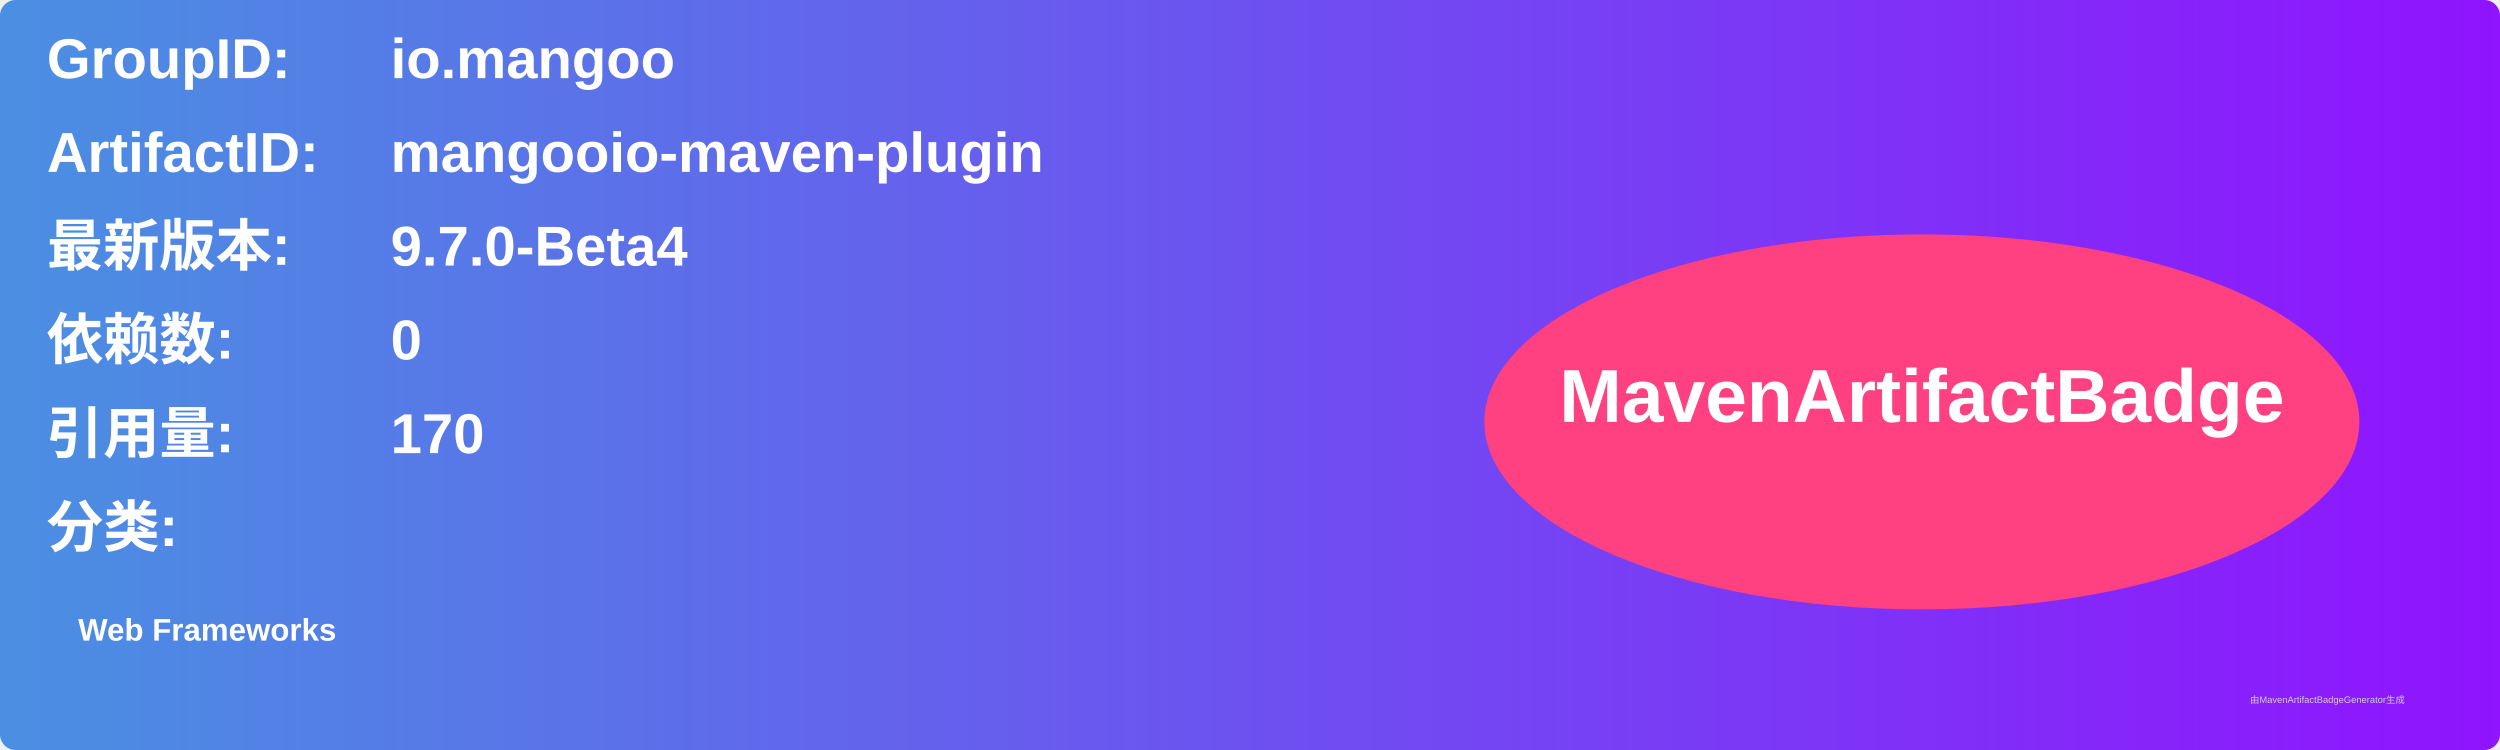
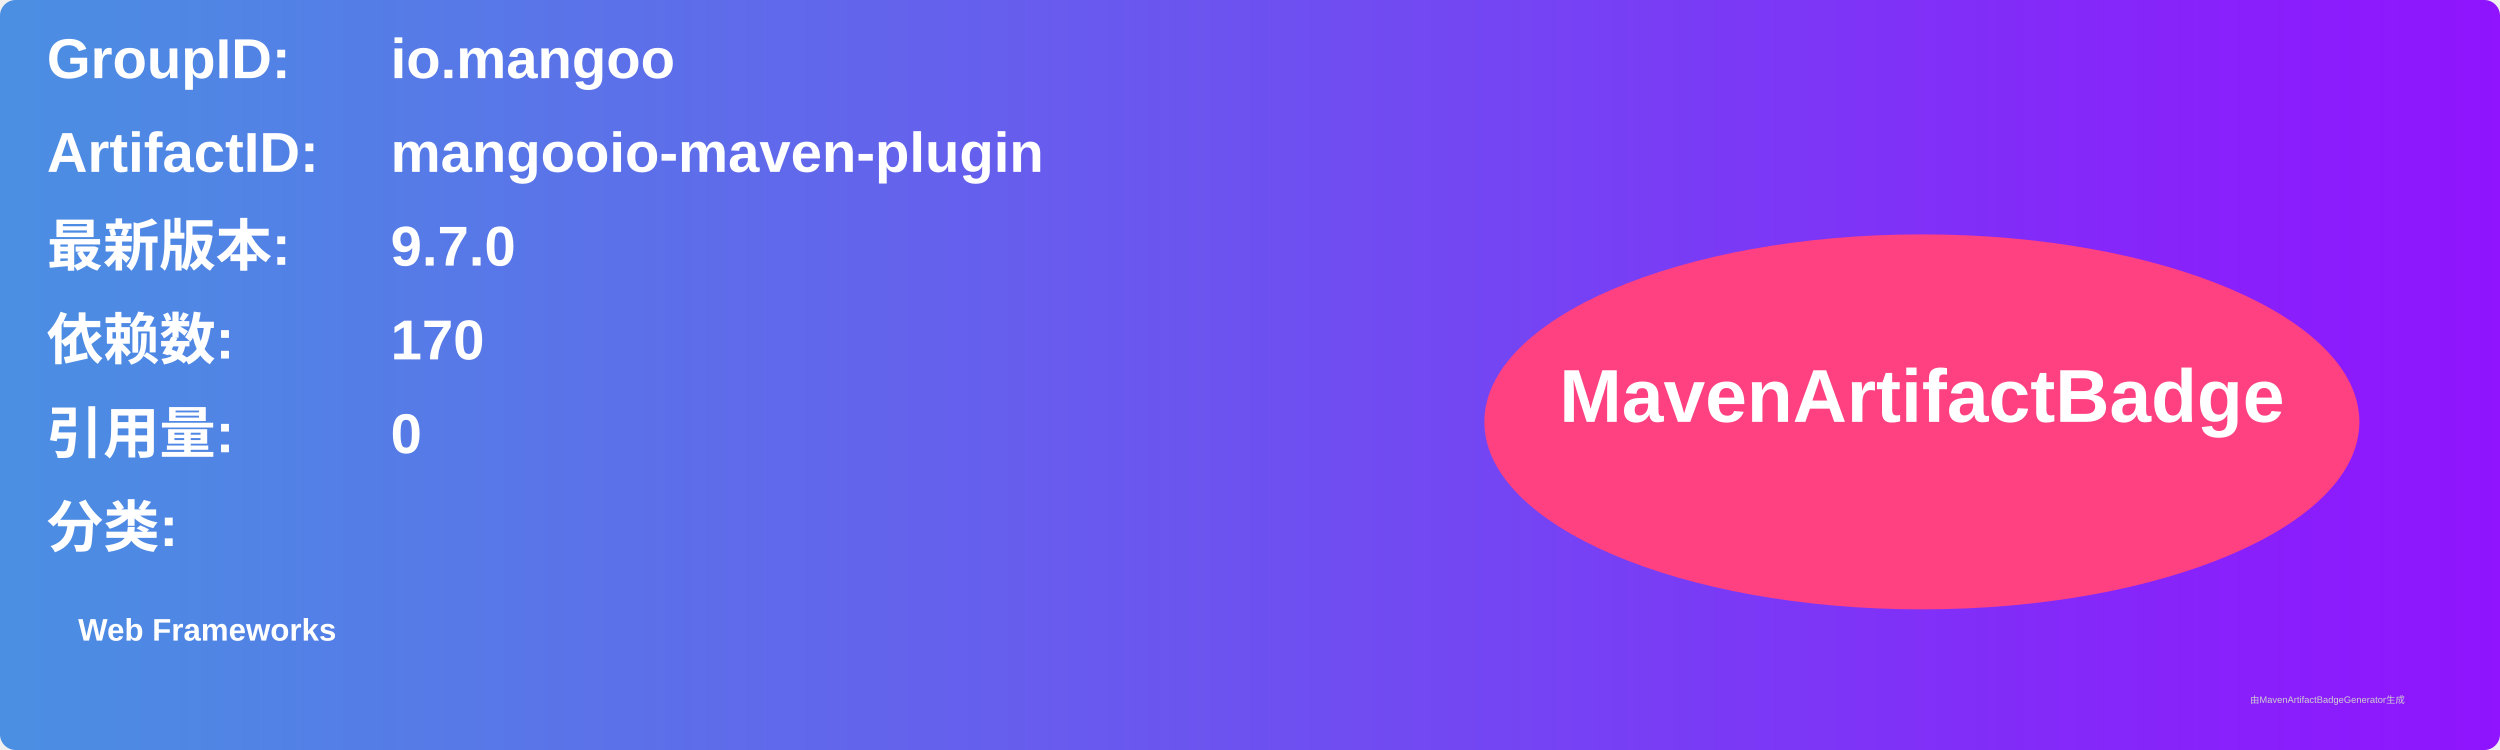
<svg xmlns="http://www.w3.org/2000/svg" width="800" height="240" viewBox="0 0 800 240">
  <linearGradient id="grad" x1="0%" y1="0%" x2="100%" y2="0%">
    <stop offset="0%" stop-color="#4a90e2" />
    <stop offset="100%" stop-color="#9013fe" />
  </linearGradient>
  <rect width="100%" height="100%" rx="5" ry="5" fill="url(#grad)" />
  <g transform="translate(15, 15)">
    <text x="0" y="10" font-family="Arial" font-size="18" fill="white" font-weight="bold" width="260">GroupID:</text>
    <text x="110" y="10" font-family="Arial" font-size="18" fill="white" font-weight="bold" width="460">io.mangoo</text>
    <text x="0" y="40" font-family="Arial" font-size="18" fill="white" font-weight="bold" width="260">ArtifactID:</text>
    <text x="110" y="40" font-family="Arial" font-size="18" fill="white" font-weight="bold" width="460">mangooio-maven-plugin</text>
    <text x="0" y="70" font-family="Arial" font-size="18" fill="white" font-weight="bold">最新版本:</text>
    <text x="110" y="70" font-family="Arial" font-size="18" fill="white" font-weight="bold">
-       <tspan font-weight="bold">9.7.0-Beta4</tspan>
+       <tspan font-weight="bold">9.7.0</tspan>
    </text>
    <text x="0" y="100" font-family="Arial" font-size="18" fill="white" font-weight="bold">依赖数: </text>
    <text x="110" y="100" font-family="Arial" font-size="18" fill="white">
-       <tspan font-weight="bold">0</tspan>
+       <tspan font-weight="bold">170</tspan>
    </text>
    <text x="0" y="130" font-family="Arial" font-size="18" fill="white" font-weight="bold">引用量: </text>
    <text x="110" y="130" font-family="Arial" font-size="18" fill="white">
-       <tspan font-weight="bold">170</tspan>
+       <tspan font-weight="bold">0</tspan>
    </text>
    <text x="0" y="160" font-family="Arial" font-size="18" fill="white" font-weight="bold">分类:</text>
    <text x="10" y="190" font-family="Arial" font-size="10" fill="white">
      <tspan font-weight="bold">Web Frameworks</tspan>
    </text>
    <ellipse cx="600" cy="120" rx="140" ry="60" fill="#ff4081" />
    <text x="600" y="120" text-anchor="middle" font-family="Arial" font-size="24" fill="white" font-weight="bold">MavenArtifactBadge</text>
  </g>
  <text x="720" y="225" font-family="Arial" font-size="3" fill="#d0d0d0">由MavenArtifactBadgeGenerator生成</text>
</svg>
